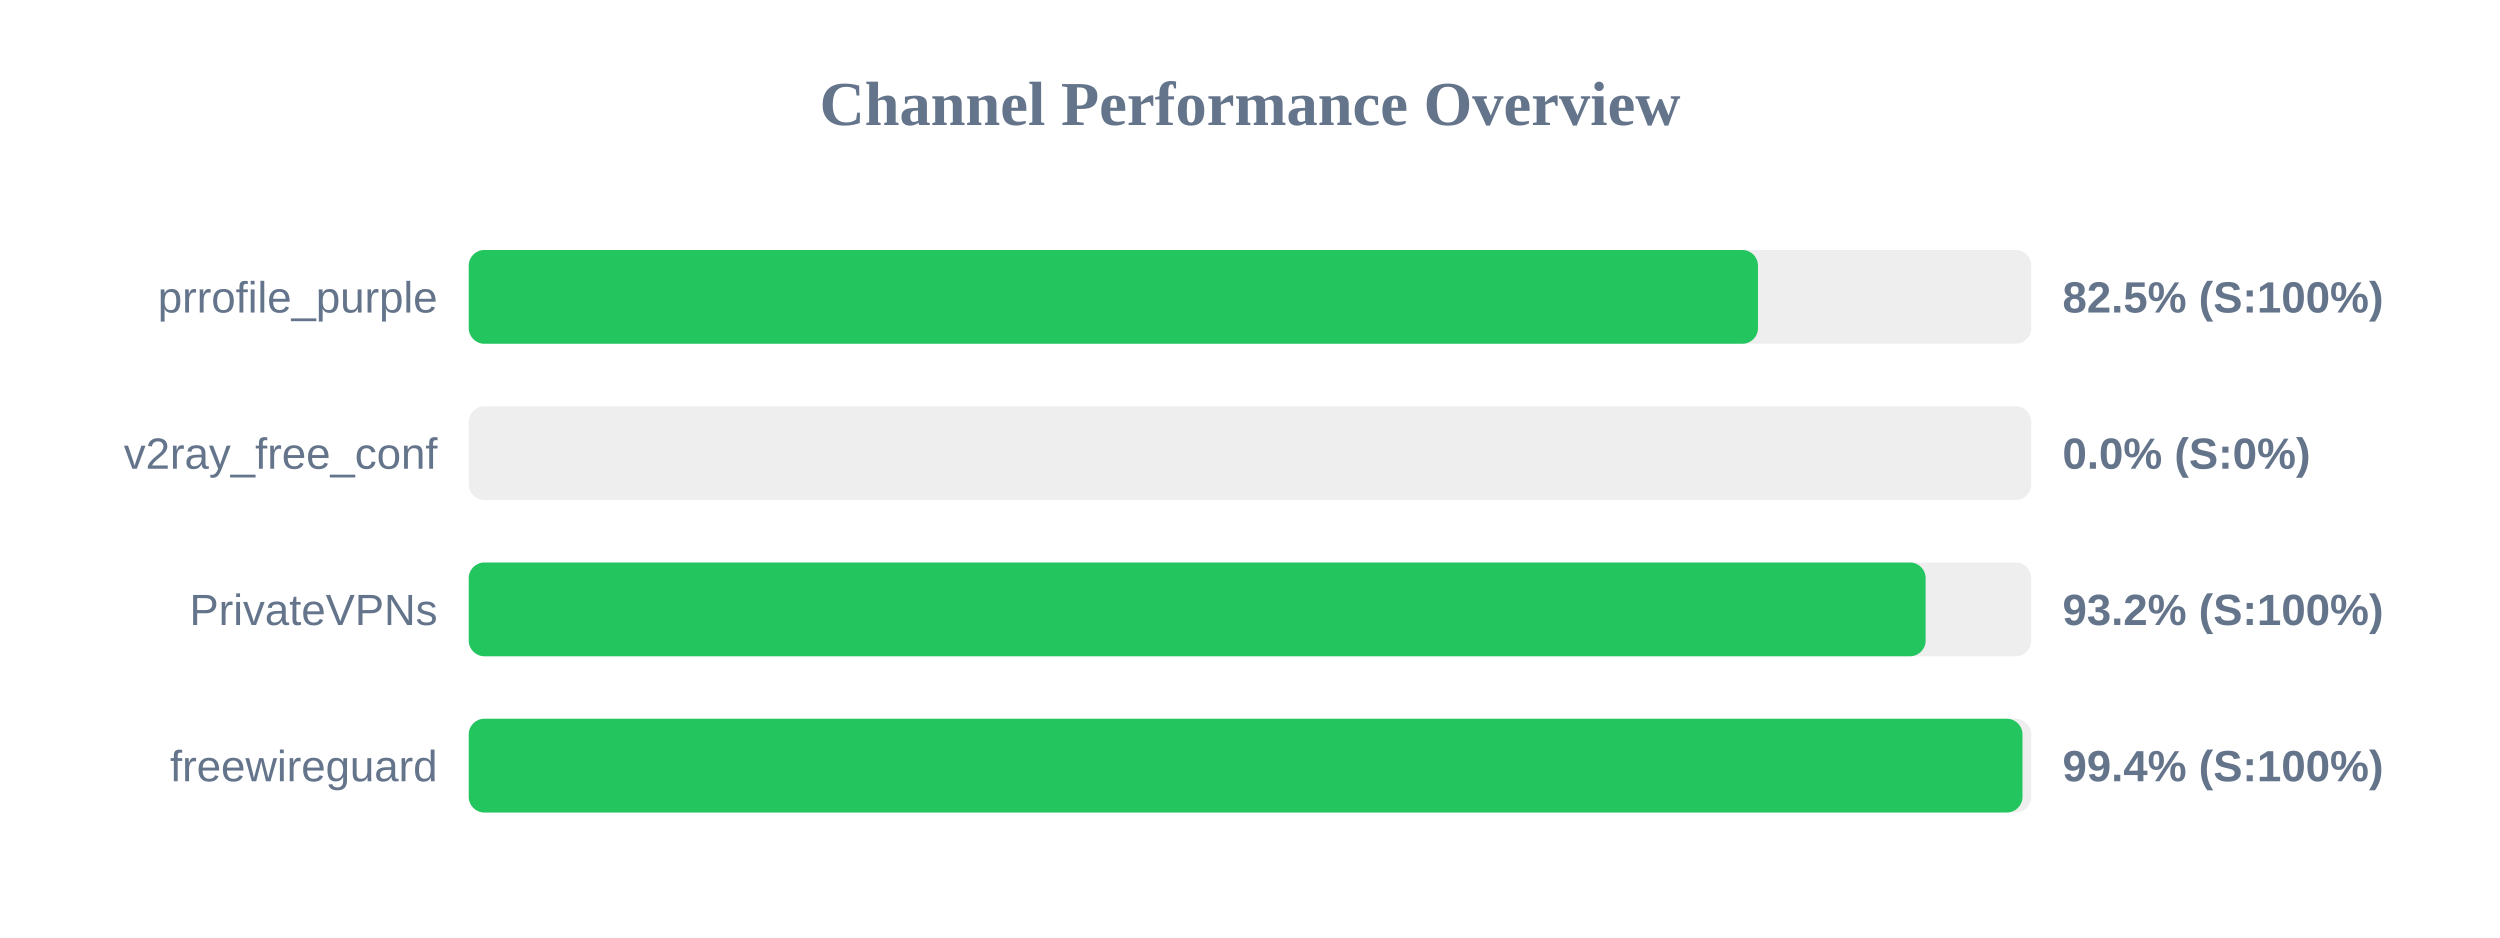
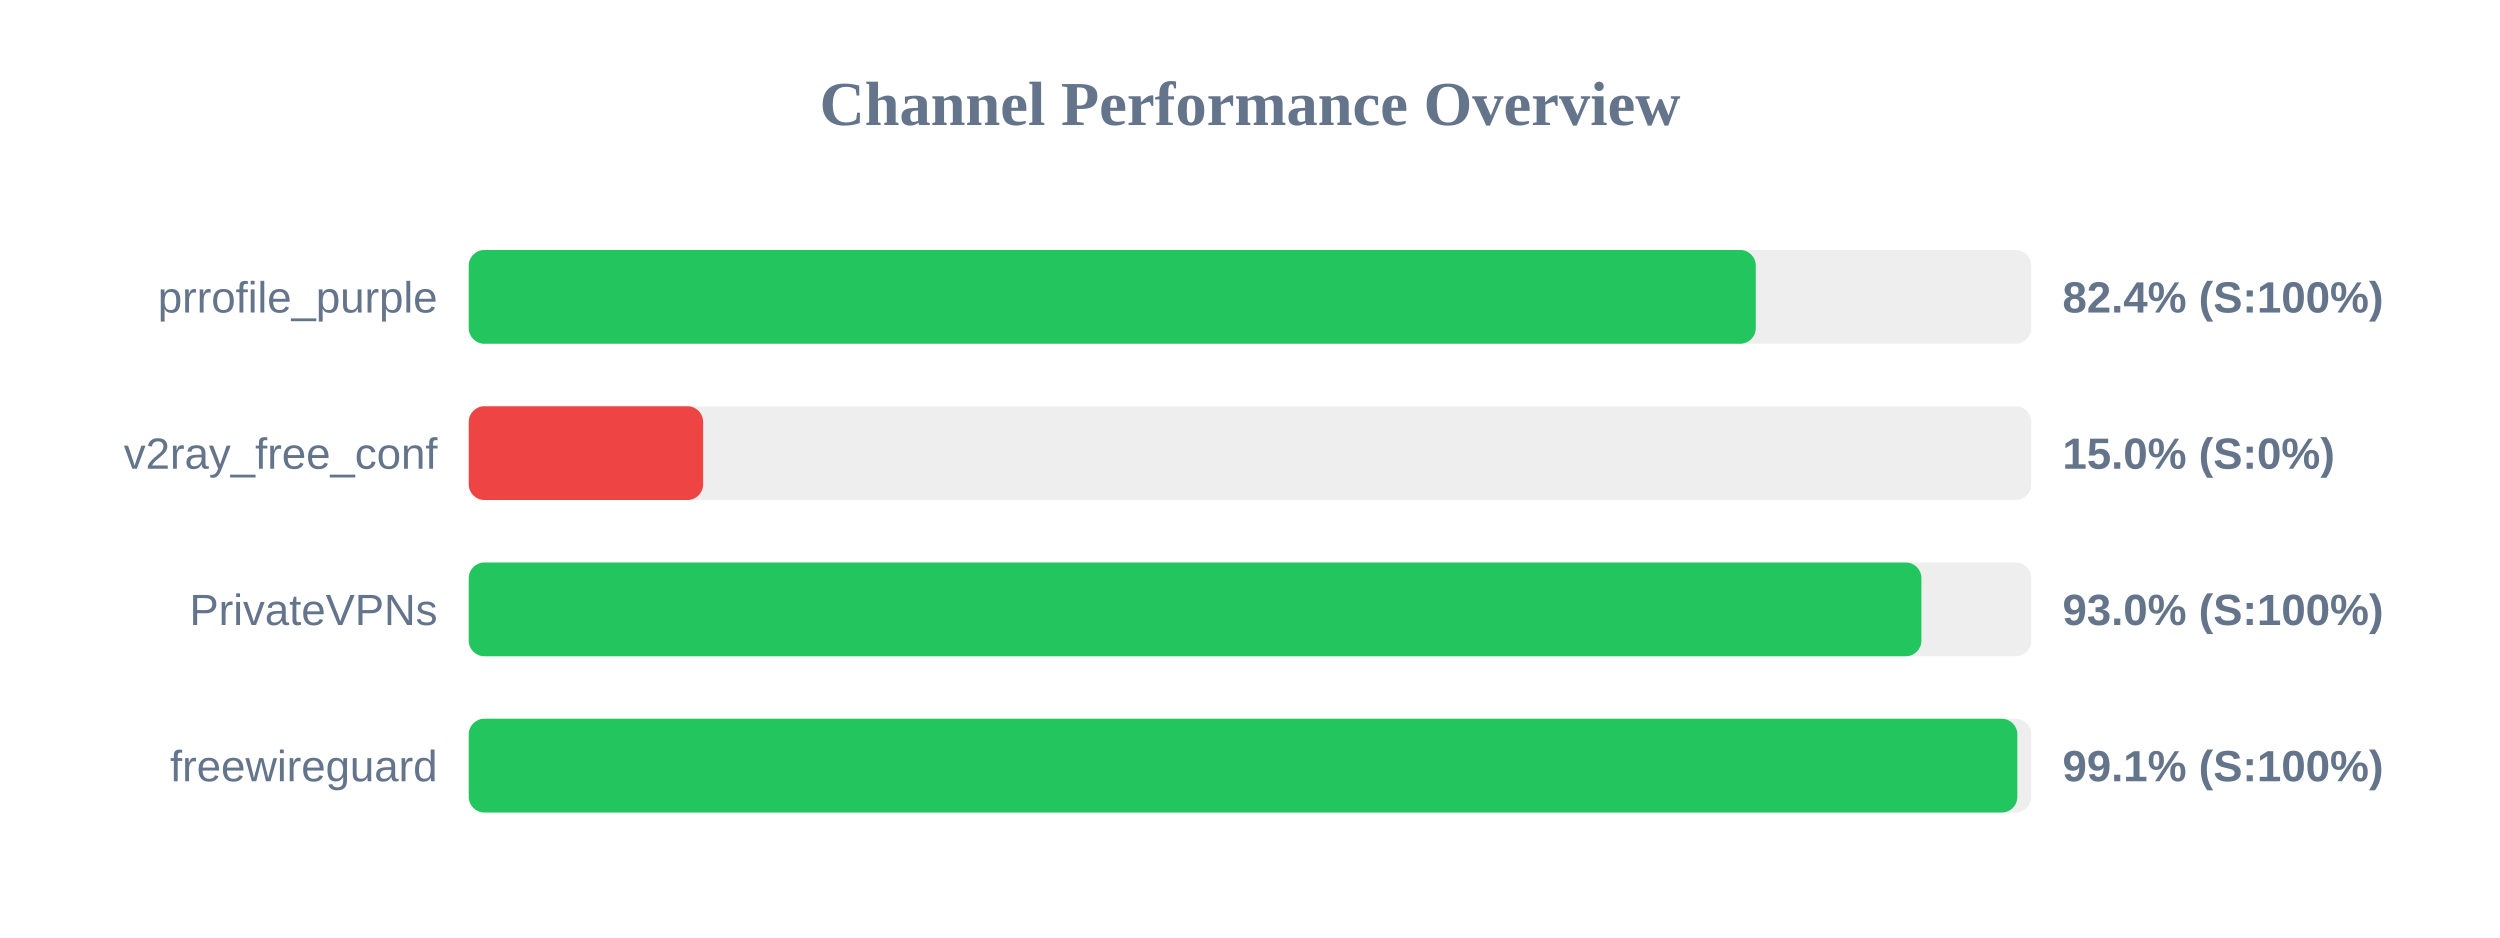
<svg xmlns="http://www.w3.org/2000/svg" width="800" height="300" version="1.1">
  <style>
        .row { font: 14px Arial; fill: #64748b; }
        .score { font: bold 14px Arial; fill: #64748b; }
    </style>
  <text x="400" y="40" text-anchor="middle" font-size="20px" font-weight="bold" fill="#64748b">Channel Performance Overview</text>
  <rect x="150" y="80" width="500" height="30" fill="#eee" rx="5" />
-   <rect x="150" y="80" width="412.55" height="30" fill="#22c55e" rx="5" />
+   <rect x="150" y="80" width="411.85" height="30" fill="#22c55e" rx="5" />
  <text x="140" y="100" text-anchor="end" class="row">prrofile_purple</text>
-   <text x="660" y="100" text-anchor="start" class="score">82.5% (S:100%)</text>
+   <text x="660" y="100" text-anchor="start" class="score">82.4% (S:100%)</text>
  <rect x="150" y="130" width="500" height="30" fill="#eee" rx="5" />
-   <rect x="150" y="130" width="0.0" height="30" fill="#ef4444" rx="5" />
+   <rect x="150" y="130" width="75.0" height="30" fill="#ef4444" rx="5" />
  <text x="140" y="150" text-anchor="end" class="row">v2ray_free_conf</text>
-   <text x="660" y="150" text-anchor="start" class="score">0.0% (S:0%)</text>
+   <text x="660" y="150" text-anchor="start" class="score">15.0% (S:0%)</text>
  <rect x="150" y="180" width="500" height="30" fill="#eee" rx="5" />
-   <rect x="150" y="180" width="466.2" height="30" fill="#22c55e" rx="5" />
+   <rect x="150" y="180" width="464.85" height="30" fill="#22c55e" rx="5" />
  <text x="140" y="200" text-anchor="end" class="row">PrivateVPNs</text>
-   <text x="660" y="200" text-anchor="start" class="score">93.2% (S:100%)</text>
+   <text x="660" y="200" text-anchor="start" class="score">93.0% (S:100%)</text>
  <rect x="150" y="230" width="500" height="30" fill="#eee" rx="5" />
-   <rect x="150" y="230" width="497.2" height="30" fill="#22c55e" rx="5" />
+   <rect x="150" y="230" width="495.55" height="30" fill="#22c55e" rx="5" />
  <text x="140" y="250" text-anchor="end" class="row">freewireguard</text>
-   <text x="660" y="250" text-anchor="start" class="score">99.4% (S:100%)</text>
+   <text x="660" y="250" text-anchor="start" class="score">99.1% (S:100%)</text>
</svg>
